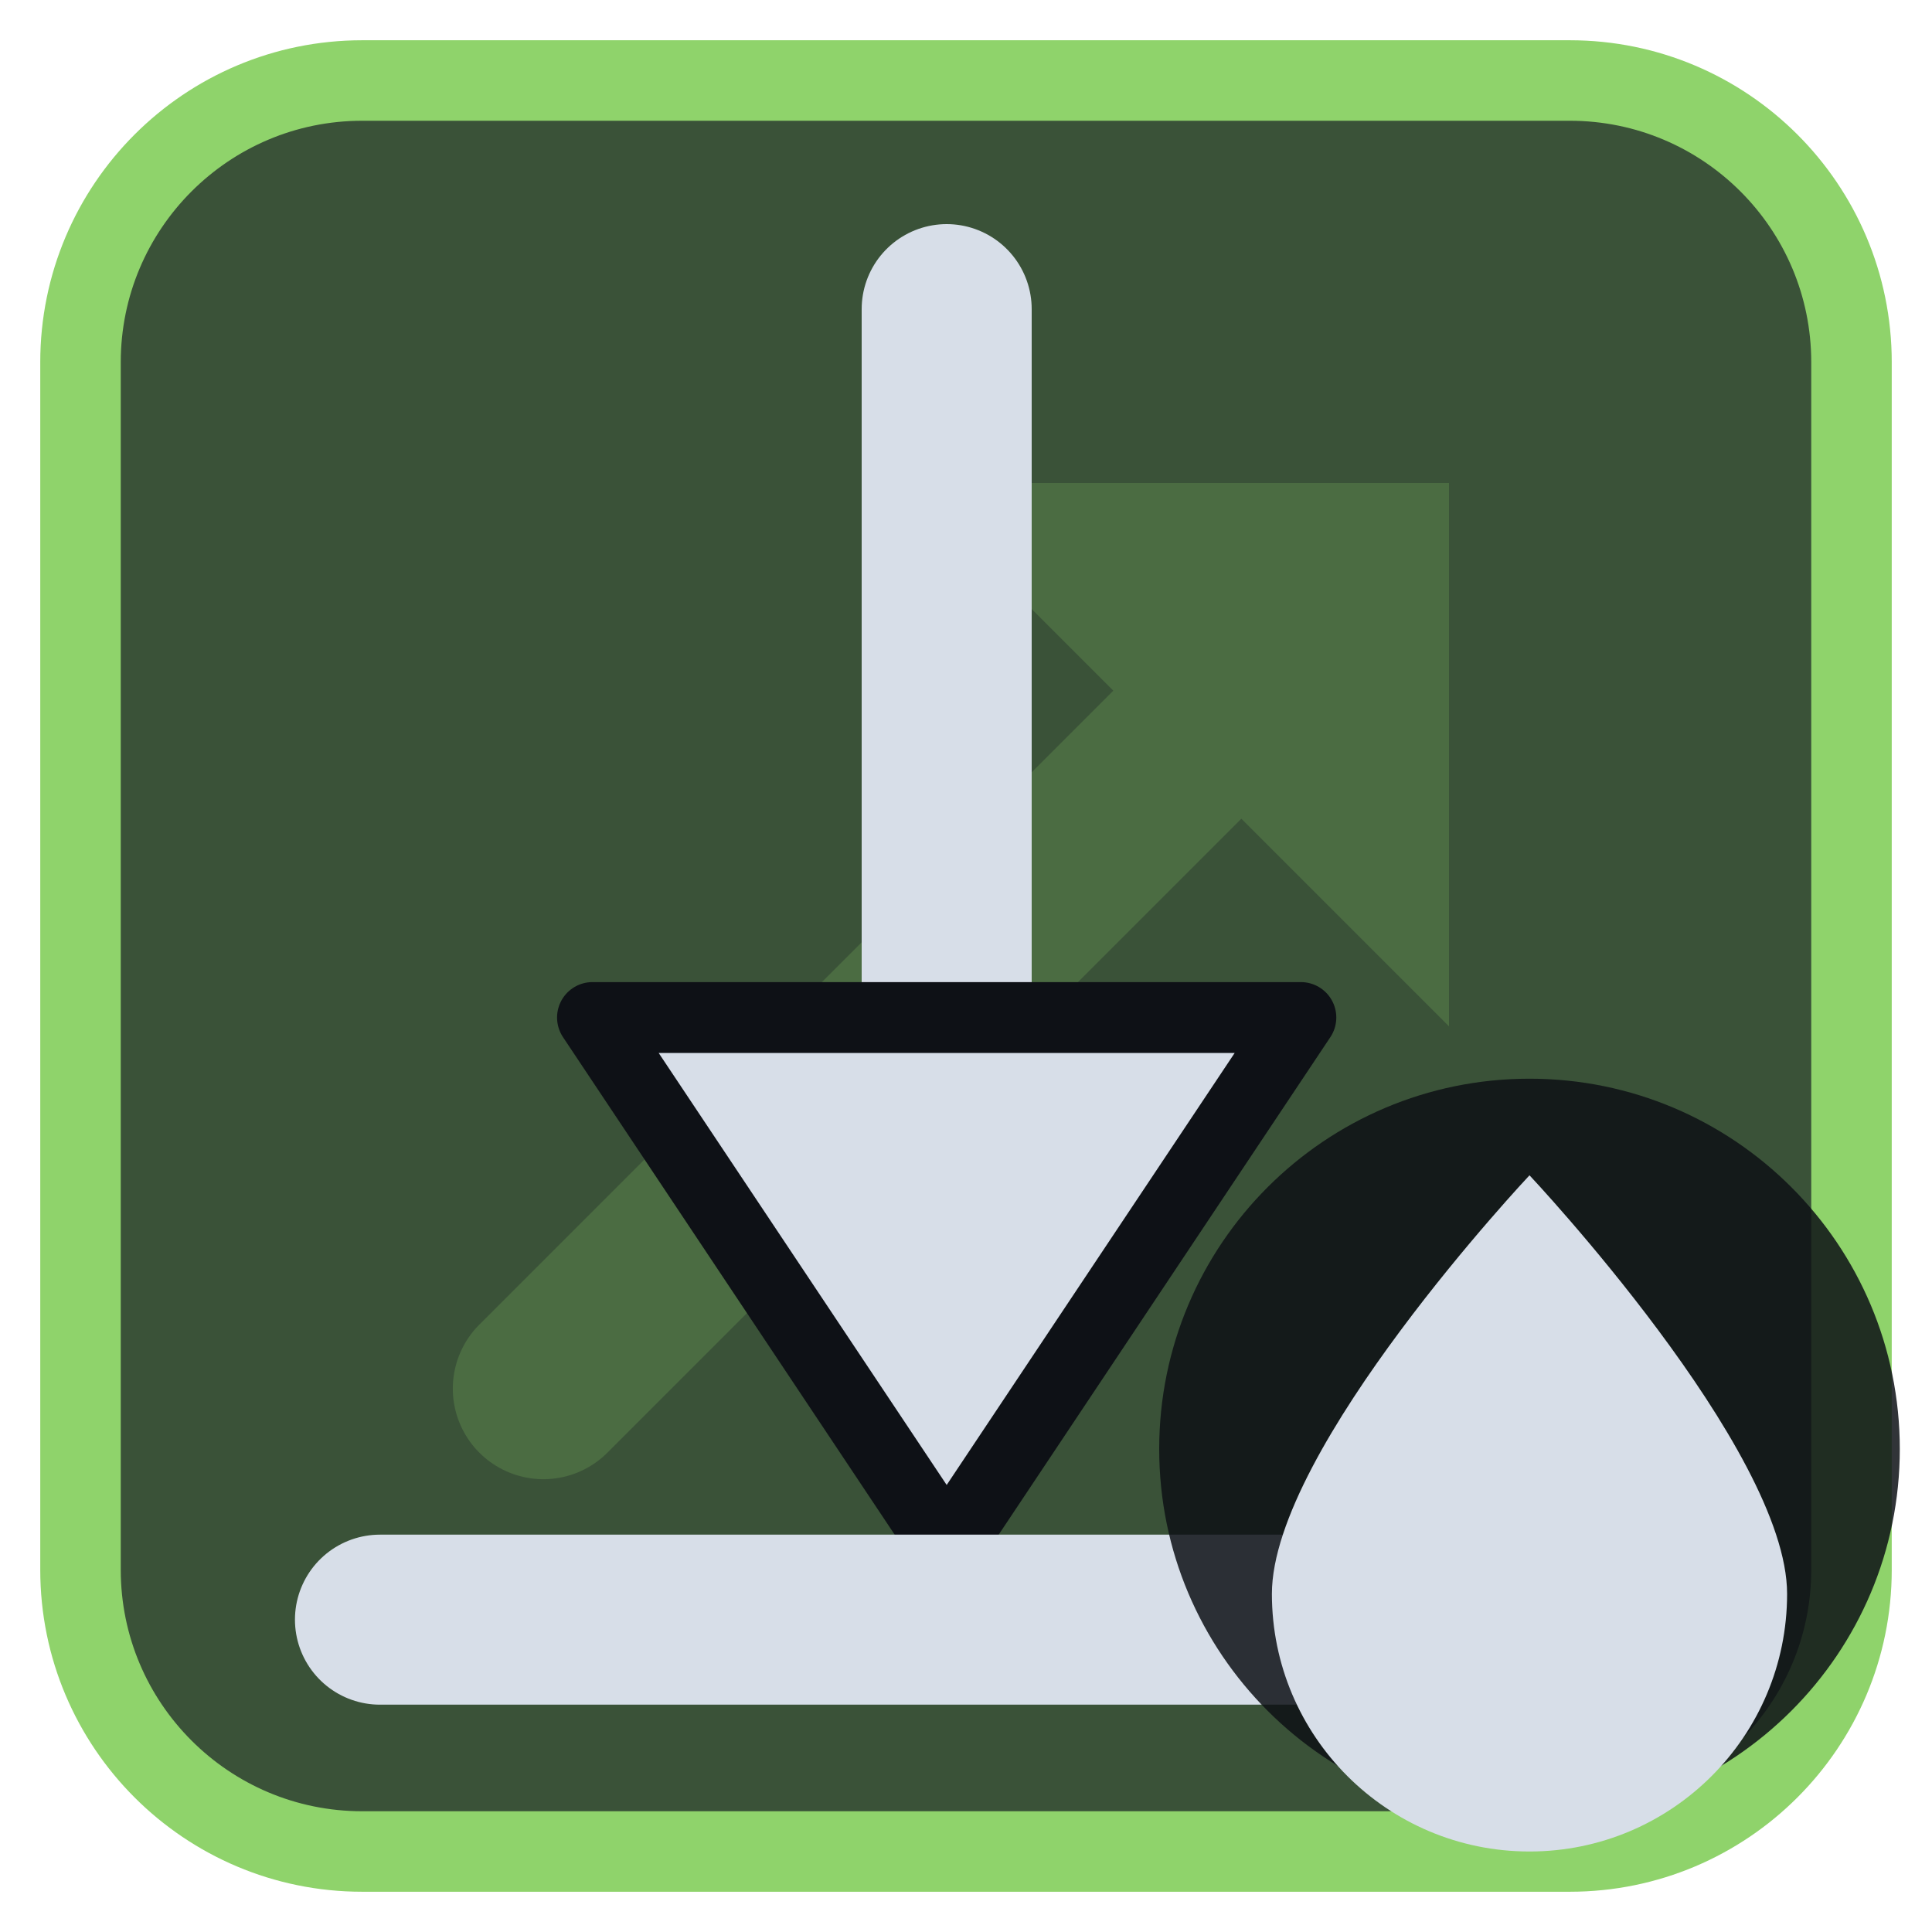
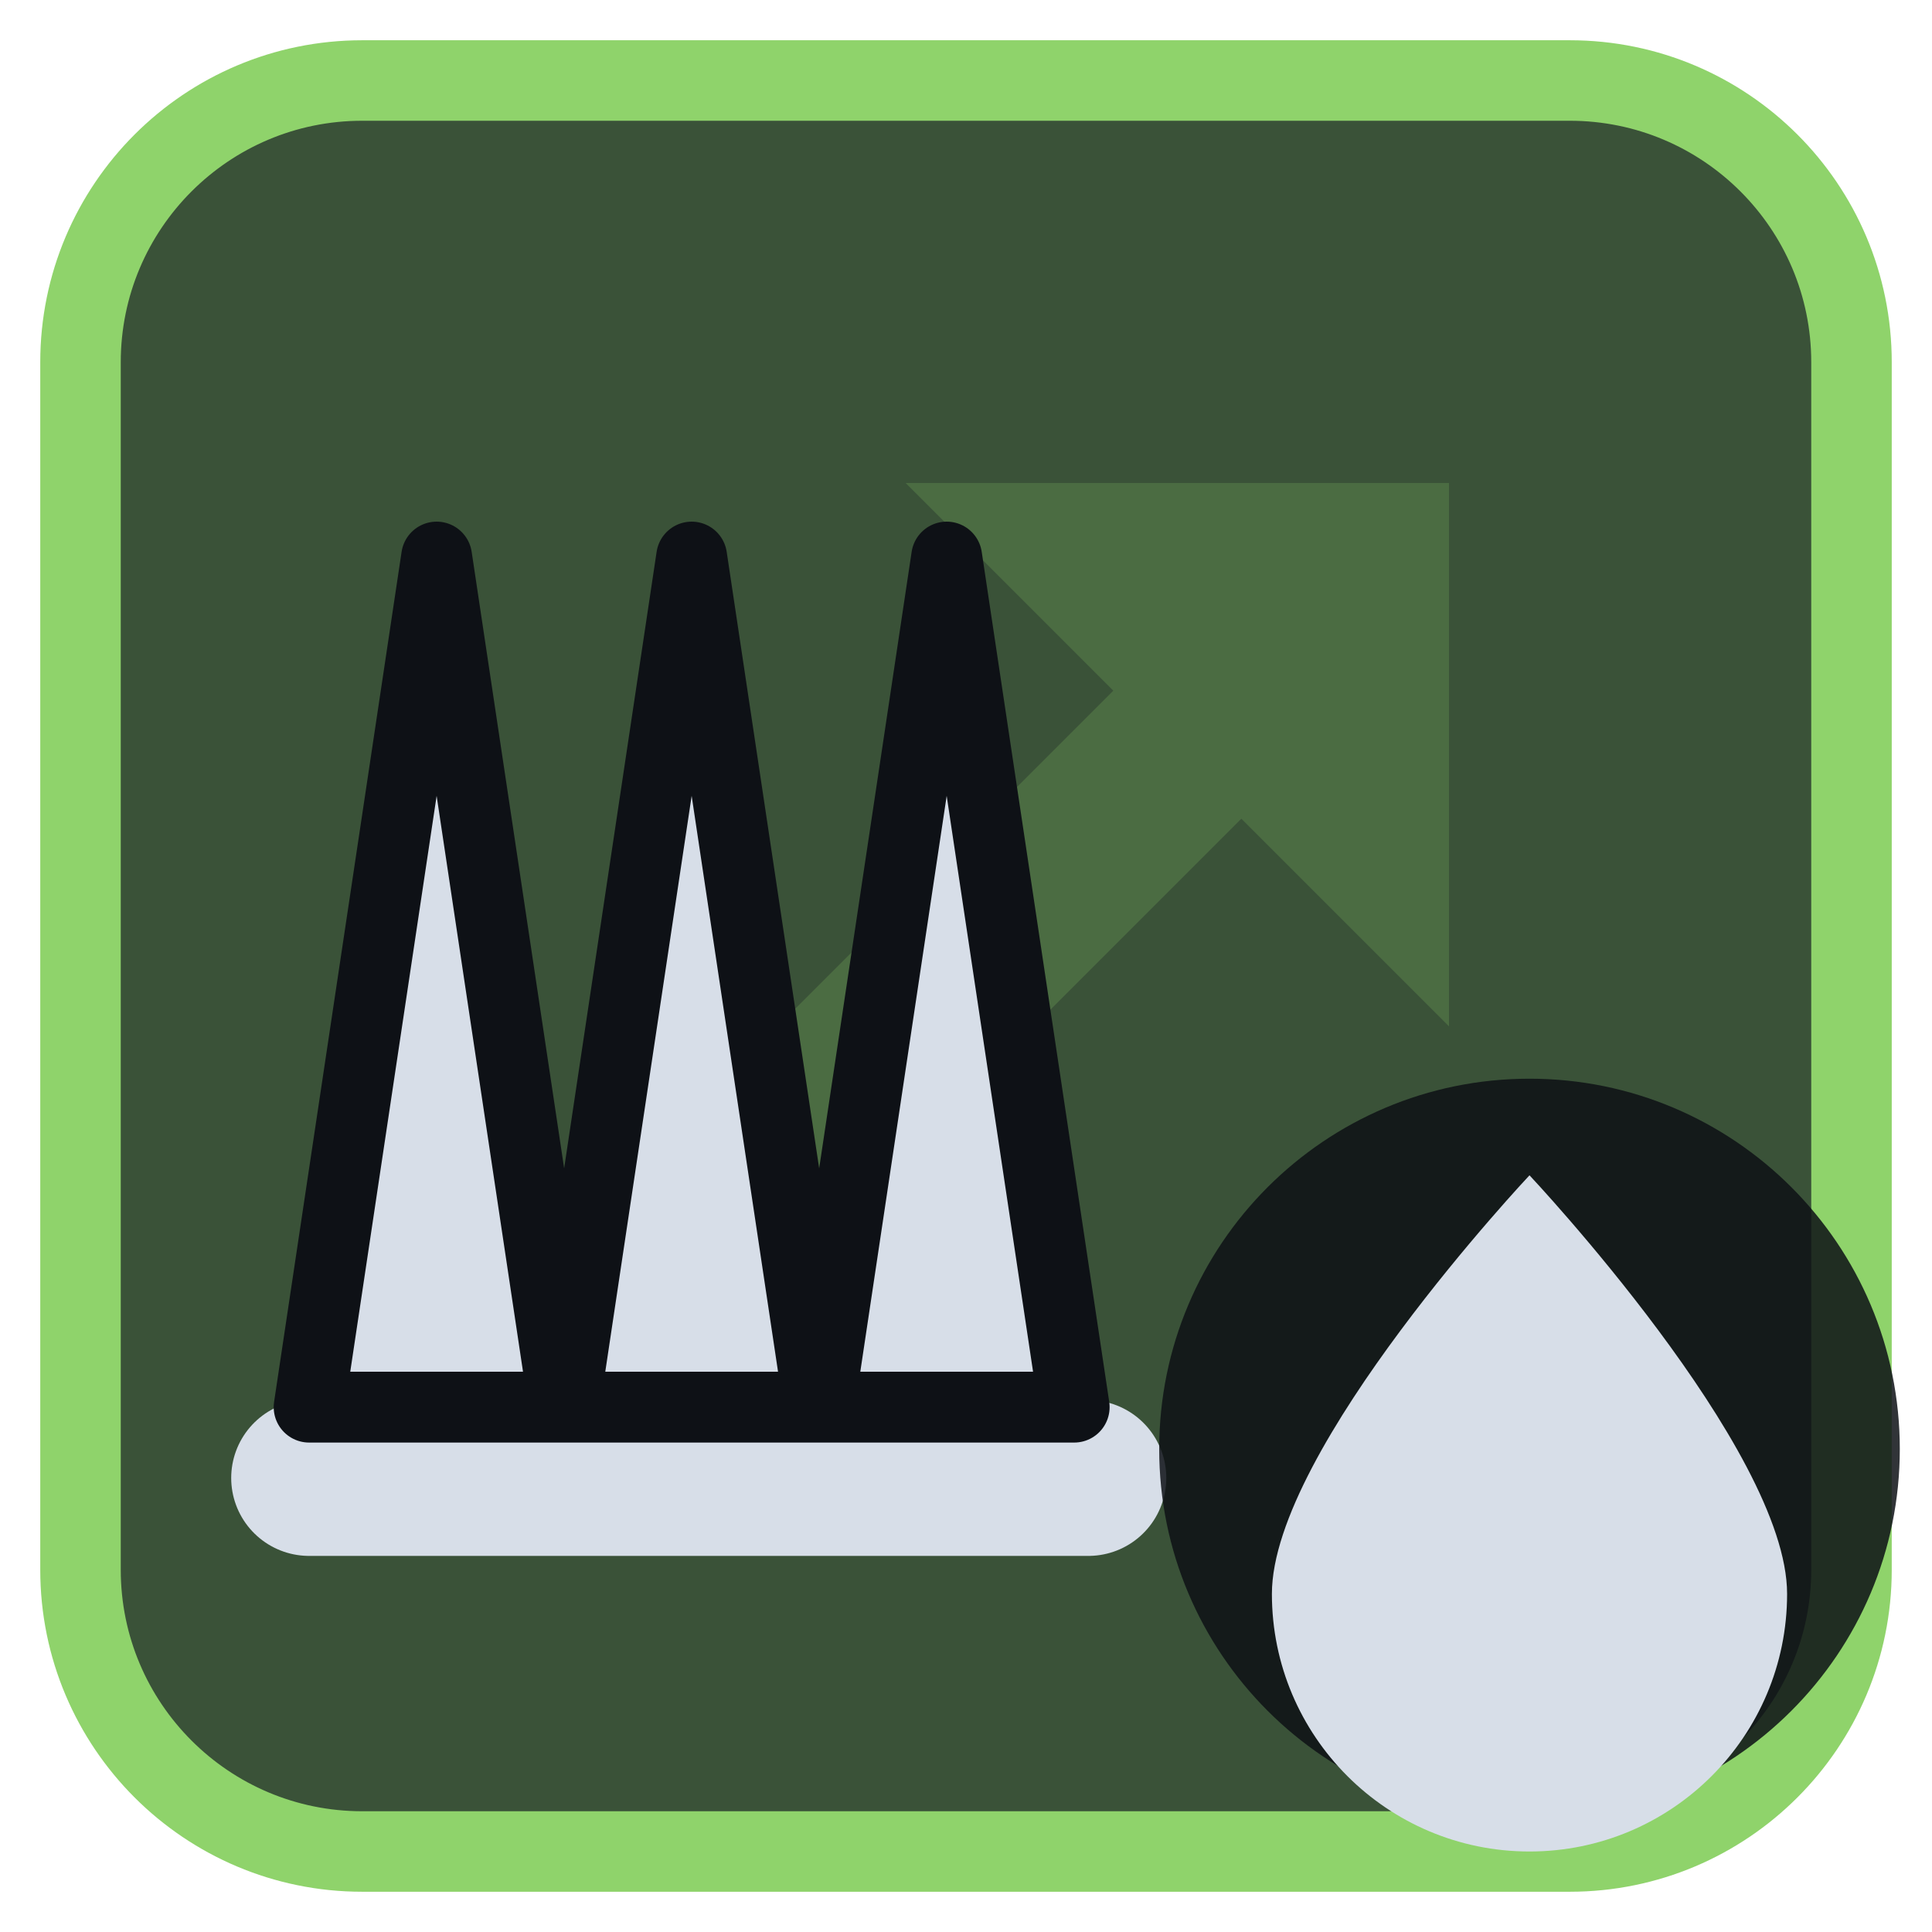
<svg xmlns="http://www.w3.org/2000/svg" viewBox="0 0 24 24" width="24" height="24">
  <rect x="1" y="1" width="22" height="22" rx="3.5" fill="#3a5238" stroke="#8fd36b" stroke-width="1" />
  <g opacity="0.2" transform="translate(3,3) scale(0.75)">
    <path d="M5 19L18 6" fill="none" stroke="#8fd36b" stroke-width="3" stroke-linecap="round" stroke-linejoin="round" />
    <path d="M11 4h9v9z" fill="#8fd36b" />
  </g>
  <g transform="translate(1.2,1.2) scale(0.88)">
-     <path d="M12 3V14" fill="none" stroke="#d7dee8" stroke-width="2.4" stroke-linecap="round" stroke-linejoin="round" />
-     <path d="M12 20.5L7 13H17Z" fill="#d7dee8" stroke="#0e1116" stroke-width="1" stroke-linejoin="round" />
-     <path d="M4 21.5H20" fill="none" stroke="#d7dee8" stroke-width="2.4" stroke-linecap="round" stroke-linejoin="round" />
+     <path d="M3 19.5H14" fill="none" stroke="#d7dee8" stroke-width="2.2" stroke-linecap="round" stroke-linejoin="round" />
+     <path d="M3 18.5L4.8 6.5L6.6 18.5L8.4 6.5L10.2 18.5L12 6.5L13.8 18.5Z" fill="#d7dee8" stroke="#0e1116" stroke-width="1" stroke-linejoin="round" />
  </g>
  <circle cx="19" cy="18" r="4.6" fill="#0e1116" fill-opacity="0.85" />
  <path d="M19 14.6C19 14.6 15.8 18 15.8 19.8A3.2 3.2 0 0 0 22.2 19.8C22.2 18 19 14.6 19 14.6Z" fill="#d7dee8" />
</svg>
